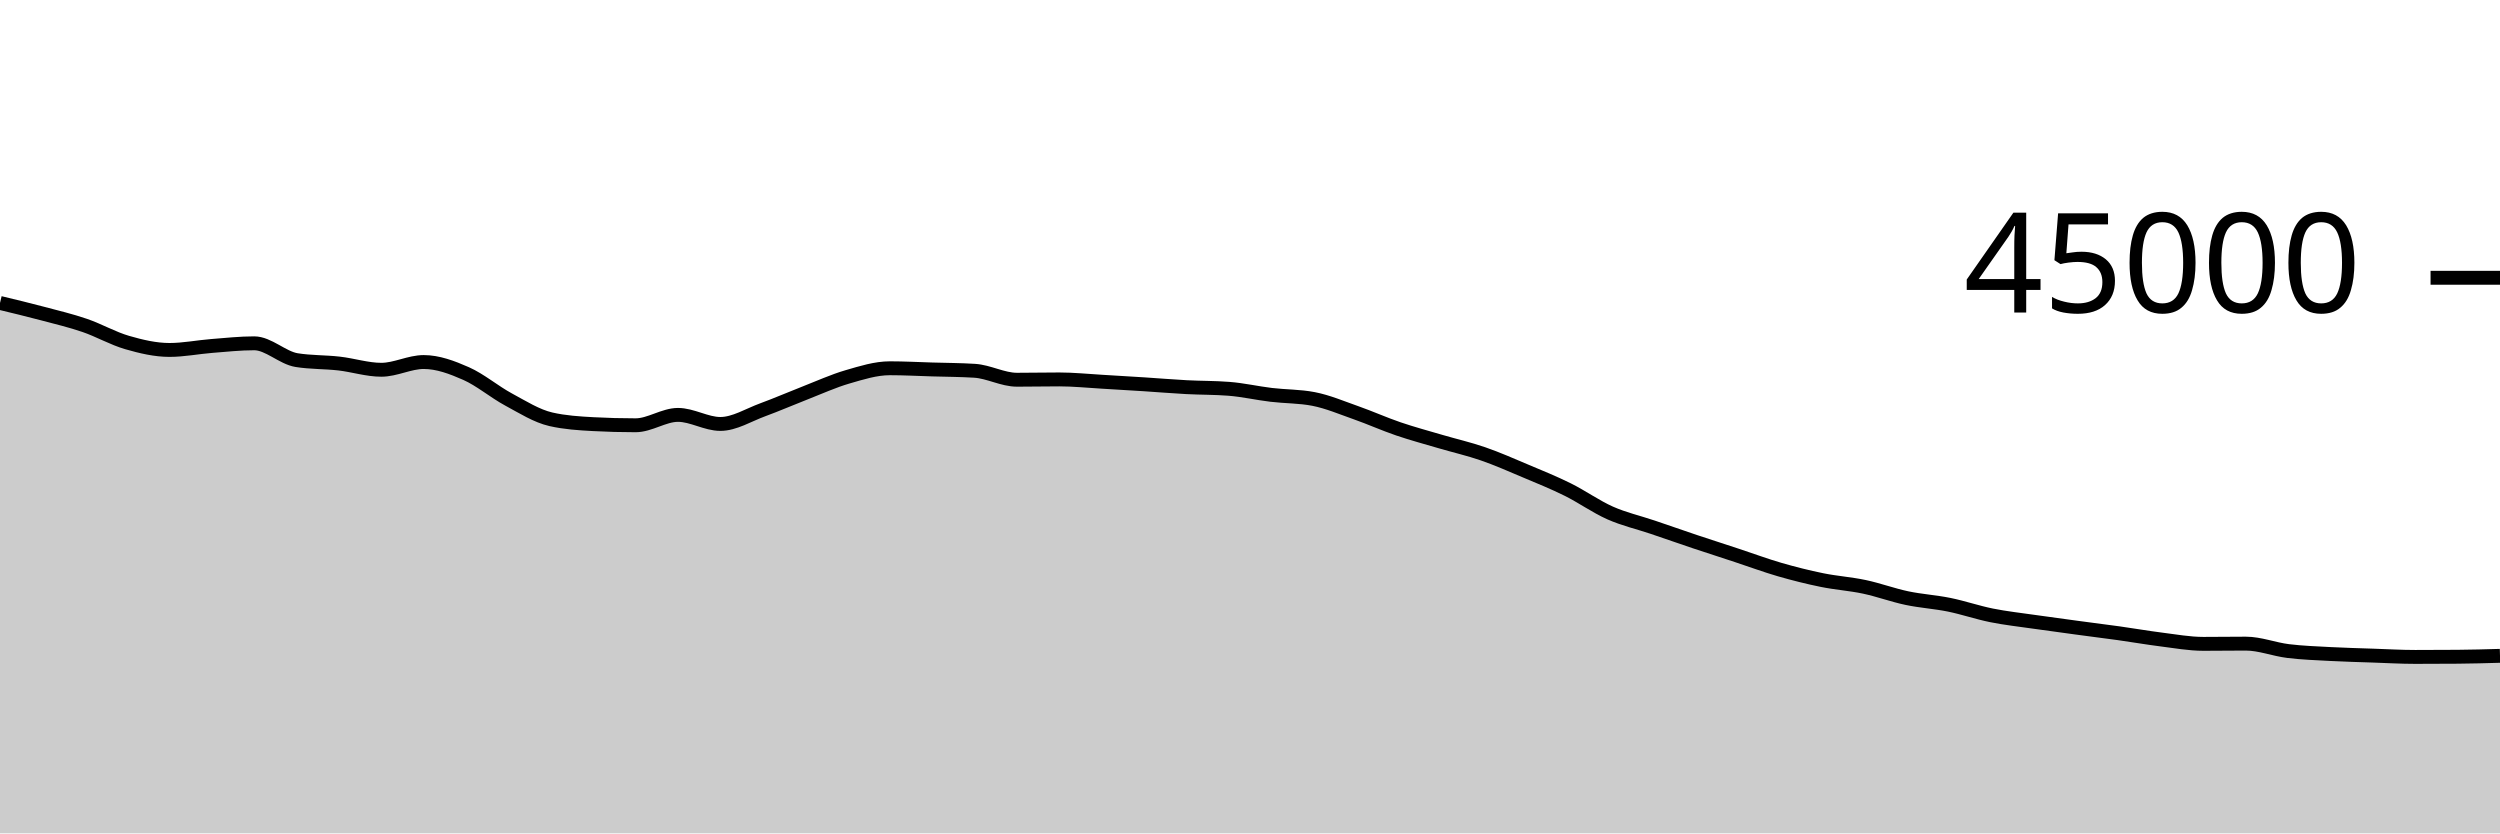
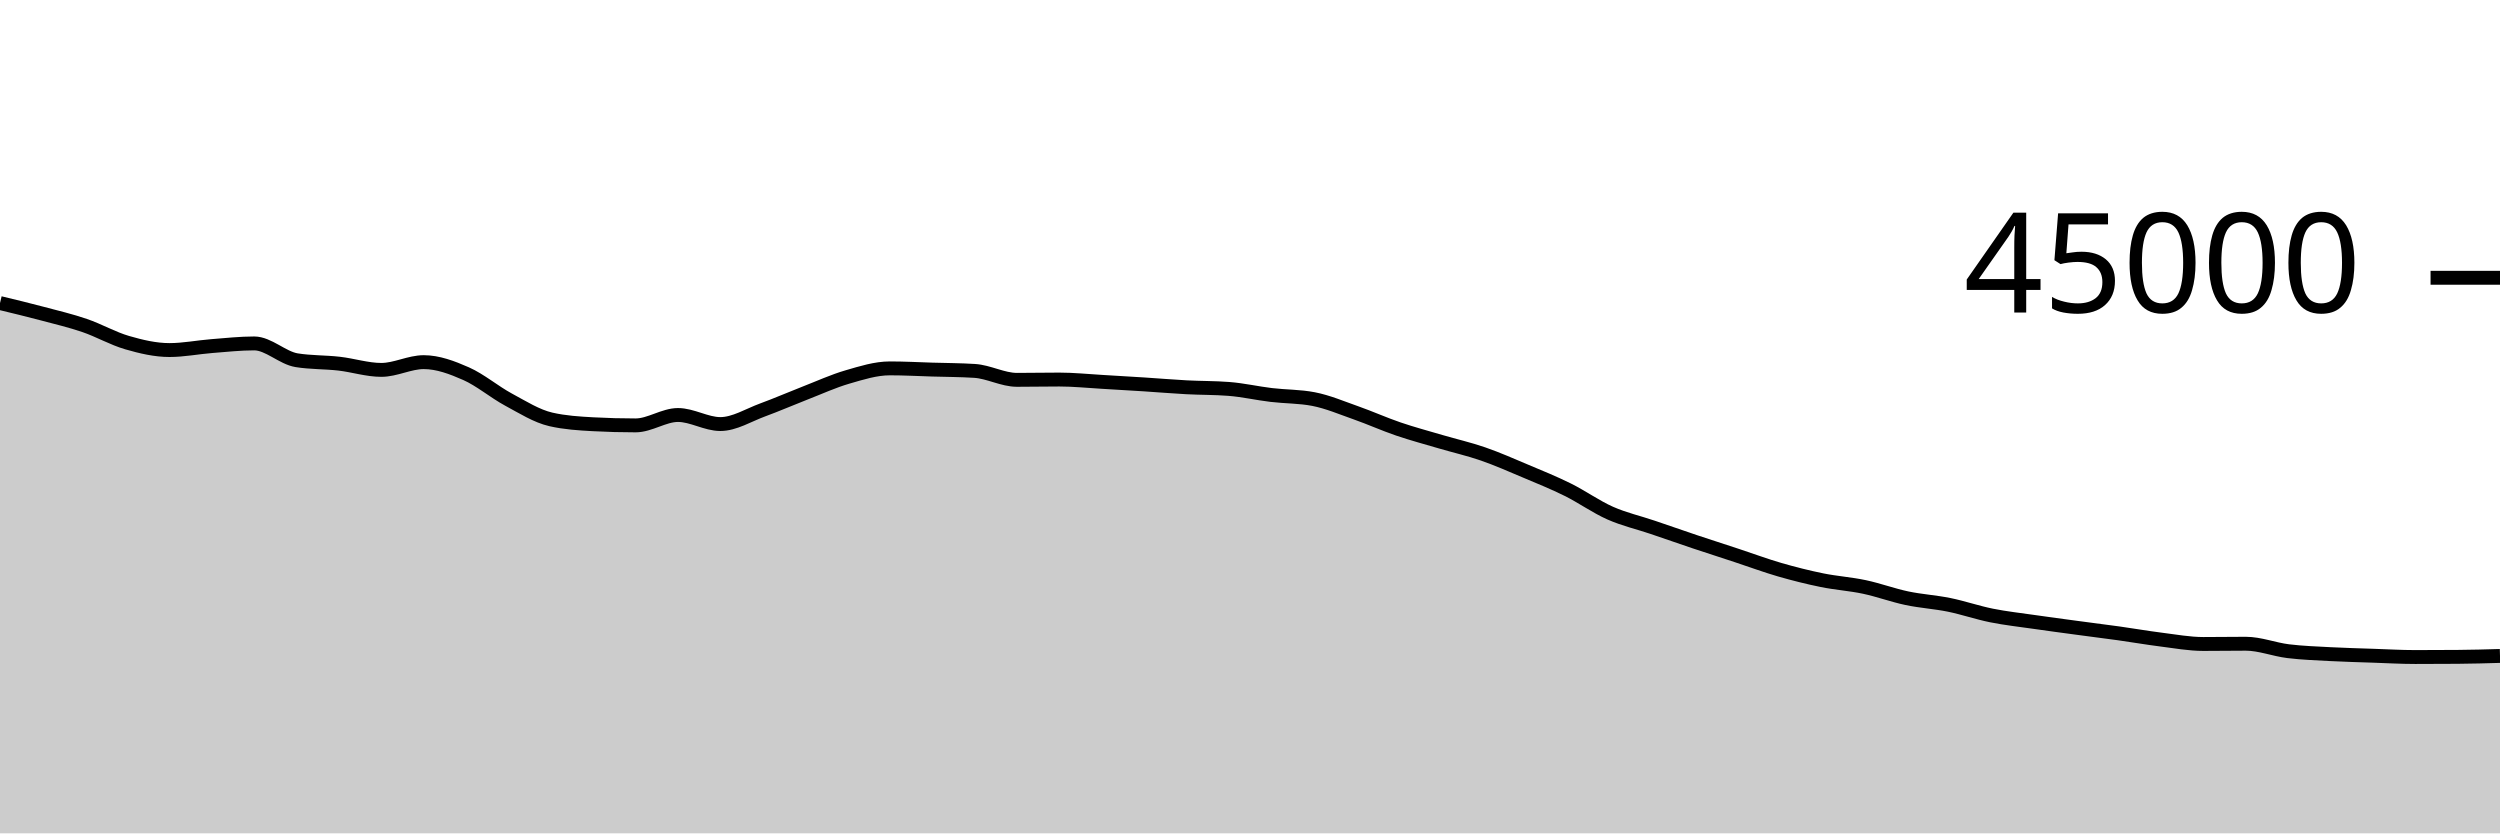
<svg xmlns="http://www.w3.org/2000/svg" viewBox="0 0 180 60">
  <g transform="translate(0,20)">
-     <path class="area" fill="rgba(0, 0, 0, 0.2)" d="M0,1.812C1.017,2.057,2.034,2.303,3.051,2.572C4.068,2.842,5.085,3.083,6.102,3.431C7.119,3.779,8.136,4.367,9.153,4.661C10.169,4.955,11.186,5.196,12.203,5.196C13.22,5.196,14.237,4.989,15.254,4.909C16.271,4.83,17.288,4.718,18.305,4.718C19.322,4.718,20.339,5.764,21.356,5.928C22.373,6.092,23.39,6.058,24.407,6.174C25.424,6.29,26.441,6.623,27.458,6.623C28.475,6.623,29.492,6.066,30.508,6.066C31.525,6.066,32.542,6.447,33.559,6.896C34.576,7.345,35.593,8.212,36.61,8.761C37.627,9.31,38.644,9.956,39.661,10.188C40.678,10.421,41.695,10.483,42.712,10.538C43.729,10.593,44.746,10.62,45.763,10.62C46.78,10.62,47.797,9.872,48.814,9.872C49.831,9.872,50.847,10.524,51.864,10.524C52.881,10.524,53.898,9.877,54.915,9.505C55.932,9.133,56.949,8.687,57.966,8.292C58.983,7.897,60,7.431,61.017,7.135C62.034,6.839,63.051,6.515,64.068,6.515C65.085,6.515,66.102,6.571,67.119,6.601C68.136,6.631,69.153,6.633,70.169,6.696C71.186,6.759,72.203,7.341,73.22,7.341C74.237,7.341,75.254,7.318,76.271,7.318C77.288,7.318,78.305,7.424,79.322,7.483C80.339,7.541,81.356,7.604,82.373,7.669C83.39,7.735,84.407,7.821,85.424,7.875C86.441,7.929,87.458,7.914,88.475,7.994C89.492,8.073,90.508,8.308,91.525,8.43C92.542,8.552,93.559,8.529,94.576,8.726C95.593,8.924,96.61,9.356,97.627,9.715C98.644,10.073,99.661,10.531,100.678,10.878C101.695,11.225,102.712,11.496,103.729,11.796C104.746,12.095,105.763,12.325,106.78,12.677C107.797,13.029,108.814,13.479,109.831,13.908C110.847,14.336,111.864,14.746,112.881,15.251C113.898,15.755,114.915,16.484,115.932,16.935C116.949,17.386,117.966,17.611,118.983,17.955C120,18.299,121.017,18.658,122.034,18.999C123.051,19.34,124.068,19.665,125.085,20C126.102,20.335,127.119,20.715,128.136,21.009C129.153,21.303,130.169,21.558,131.186,21.765C132.203,21.973,133.22,22.037,134.237,22.253C135.254,22.469,136.271,22.847,137.288,23.062C138.305,23.277,139.322,23.335,140.339,23.542C141.356,23.749,142.373,24.101,143.39,24.306C144.407,24.51,145.424,24.621,146.441,24.768C147.458,24.915,148.475,25.05,149.492,25.188C150.508,25.325,151.525,25.451,152.542,25.593C153.559,25.735,154.576,25.914,155.593,26.042C156.61,26.169,157.627,26.358,158.644,26.358C159.661,26.358,160.678,26.341,161.695,26.341C162.712,26.341,163.729,26.752,164.746,26.876C165.763,27.001,166.78,27.035,167.797,27.09C168.814,27.144,169.831,27.169,170.847,27.204C171.864,27.238,172.881,27.298,173.898,27.298C174.915,27.298,175.932,27.294,176.949,27.286C177.966,27.279,178.983,27.249,180,27.22L180,40C178.983,40,177.966,40,176.949,40C175.932,40,174.915,40,173.898,40C172.881,40,171.864,40,170.847,40C169.831,40,168.814,40,167.797,40C166.78,40,165.763,40,164.746,40C163.729,40,162.712,40,161.695,40C160.678,40,159.661,40,158.644,40C157.627,40,156.61,40,155.593,40C154.576,40,153.559,40,152.542,40C151.525,40,150.508,40,149.492,40C148.475,40,147.458,40,146.441,40C145.424,40,144.407,40,143.39,40C142.373,40,141.356,40,140.339,40C139.322,40,138.305,40,137.288,40C136.271,40,135.254,40,134.237,40C133.22,40,132.203,40,131.186,40C130.169,40,129.153,40,128.136,40C127.119,40,126.102,40,125.085,40C124.068,40,123.051,40,122.034,40C121.017,40,120,40,118.983,40C117.966,40,116.949,40,115.932,40C114.915,40,113.898,40,112.881,40C111.864,40,110.847,40,109.831,40C108.814,40,107.797,40,106.78,40C105.763,40,104.746,40,103.729,40C102.712,40,101.695,40,100.678,40C99.661,40,98.644,40,97.627,40C96.61,40,95.593,40,94.576,40C93.559,40,92.542,40,91.525,40C90.508,40,89.492,40,88.475,40C87.458,40,86.441,40,85.424,40C84.407,40,83.39,40,82.373,40C81.356,40,80.339,40,79.322,40C78.305,40,77.288,40,76.271,40C75.254,40,74.237,40,73.22,40C72.203,40,71.186,40,70.169,40C69.153,40,68.136,40,67.119,40C66.102,40,65.085,40,64.068,40C63.051,40,62.034,40,61.017,40C60,40,58.983,40,57.966,40C56.949,40,55.932,40,54.915,40C53.898,40,52.881,40,51.864,40C50.847,40,49.831,40,48.814,40C47.797,40,46.78,40,45.763,40C44.746,40,43.729,40,42.712,40C41.695,40,40.678,40,39.661,40C38.644,40,37.627,40,36.61,40C35.593,40,34.576,40,33.559,40C32.542,40,31.525,40,30.508,40C29.492,40,28.475,40,27.458,40C26.441,40,25.424,40,24.407,40C23.39,40,22.373,40,21.356,40C20.339,40,19.322,40,18.305,40C17.288,40,16.271,40,15.254,40C14.237,40,13.22,40,12.203,40C11.186,40,10.169,40,9.153,40C8.136,40,7.119,40,6.102,40C5.085,40,4.068,40,3.051,40C2.034,40,1.017,40,0,40Z" />
-     <path class="line" stroke="black" fill="none" d="M0,1.812C1.017,2.057,2.034,2.303,3.051,2.572C4.068,2.842,5.085,3.083,6.102,3.431C7.119,3.779,8.136,4.367,9.153,4.661C10.169,4.955,11.186,5.196,12.203,5.196C13.22,5.196,14.237,4.989,15.254,4.909C16.271,4.83,17.288,4.718,18.305,4.718C19.322,4.718,20.339,5.764,21.356,5.928C22.373,6.092,23.39,6.058,24.407,6.174C25.424,6.29,26.441,6.623,27.458,6.623C28.475,6.623,29.492,6.066,30.508,6.066C31.525,6.066,32.542,6.447,33.559,6.896C34.576,7.345,35.593,8.212,36.61,8.761C37.627,9.31,38.644,9.956,39.661,10.188C40.678,10.421,41.695,10.483,42.712,10.538C43.729,10.593,44.746,10.62,45.763,10.62C46.78,10.62,47.797,9.872,48.814,9.872C49.831,9.872,50.847,10.524,51.864,10.524C52.881,10.524,53.898,9.877,54.915,9.505C55.932,9.133,56.949,8.687,57.966,8.292C58.983,7.897,60,7.431,61.017,7.135C62.034,6.839,63.051,6.515,64.068,6.515C65.085,6.515,66.102,6.571,67.119,6.601C68.136,6.631,69.153,6.633,70.169,6.696C71.186,6.759,72.203,7.341,73.22,7.341C74.237,7.341,75.254,7.318,76.271,7.318C77.288,7.318,78.305,7.424,79.322,7.483C80.339,7.541,81.356,7.604,82.373,7.669C83.39,7.735,84.407,7.821,85.424,7.875C86.441,7.929,87.458,7.914,88.475,7.994C89.492,8.073,90.508,8.308,91.525,8.43C92.542,8.552,93.559,8.529,94.576,8.726C95.593,8.924,96.61,9.356,97.627,9.715C98.644,10.073,99.661,10.531,100.678,10.878C101.695,11.225,102.712,11.496,103.729,11.796C104.746,12.095,105.763,12.325,106.78,12.677C107.797,13.029,108.814,13.479,109.831,13.908C110.847,14.336,111.864,14.746,112.881,15.251C113.898,15.755,114.915,16.484,115.932,16.935C116.949,17.386,117.966,17.611,118.983,17.955C120,18.299,121.017,18.658,122.034,18.999C123.051,19.34,124.068,19.665,125.085,20C126.102,20.335,127.119,20.715,128.136,21.009C129.153,21.303,130.169,21.558,131.186,21.765C132.203,21.973,133.22,22.037,134.237,22.253C135.254,22.469,136.271,22.847,137.288,23.062C138.305,23.277,139.322,23.335,140.339,23.542C141.356,23.749,142.373,24.101,143.39,24.306C144.407,24.51,145.424,24.621,146.441,24.768C147.458,24.915,148.475,25.05,149.492,25.188C150.508,25.325,151.525,25.451,152.542,25.593C153.559,25.735,154.576,25.914,155.593,26.042C156.61,26.169,157.627,26.358,158.644,26.358C159.661,26.358,160.678,26.341,161.695,26.341C162.712,26.341,163.729,26.752,164.746,26.876C165.763,27.001,166.78,27.035,167.797,27.09C168.814,27.144,169.831,27.169,170.847,27.204C171.864,27.238,172.881,27.298,173.898,27.298C174.915,27.298,175.932,27.294,176.949,27.286C177.966,27.279,178.983,27.249,180,27.22" />
+     <path class="area" fill="rgba(0, 0, 0, 0.2)" d="M0,1.82C1.017,2.065,2.034,2.311,3.051,2.581C4.068,2.851,5.085,3.091,6.102,3.439C7.119,3.787,8.136,4.375,9.153,4.669C10.169,4.964,11.186,5.204,12.203,5.204C13.22,5.204,14.237,4.998,15.254,4.918C16.271,4.839,17.288,4.726,18.305,4.726C19.322,4.726,20.339,5.771,21.356,5.936C22.373,6.101,23.39,6.067,24.407,6.183C25.424,6.299,26.441,6.632,27.458,6.632C28.475,6.632,29.492,6.074,30.508,6.074C31.525,6.074,32.542,6.456,33.559,6.905C34.576,7.354,35.593,8.221,36.61,8.77C37.627,9.318,38.644,9.964,39.661,10.196C40.678,10.429,41.695,10.491,42.712,10.546C43.729,10.601,44.746,10.628,45.763,10.628C46.78,10.628,47.797,9.88,48.814,9.88C49.831,9.88,50.847,10.532,51.864,10.532C52.881,10.532,53.898,9.885,54.915,9.513C55.932,9.141,56.949,8.695,57.966,8.3C58.983,7.905,60,7.439,61.017,7.143C62.034,6.847,63.051,6.523,64.068,6.523C65.085,6.523,66.102,6.579,67.119,6.61C68.136,6.64,69.153,6.641,70.169,6.705C71.186,6.768,72.203,7.349,73.22,7.349C74.237,7.349,75.254,7.327,76.271,7.327C77.288,7.327,78.305,7.433,79.322,7.492C80.339,7.55,81.356,7.612,82.373,7.677C83.39,7.743,84.407,7.829,85.424,7.884C86.441,7.938,87.458,7.923,88.475,8.002C89.492,8.081,90.508,8.316,91.525,8.438C92.542,8.56,93.559,8.537,94.576,8.734C95.593,8.932,96.61,9.364,97.627,9.723C98.644,10.081,99.661,10.54,100.678,10.887C101.695,11.234,102.712,11.504,103.729,11.804C104.746,12.103,105.763,12.333,106.78,12.685C107.797,13.037,108.814,13.487,109.831,13.916C110.847,14.344,111.864,14.754,112.881,15.259C113.898,15.763,114.915,16.492,115.932,16.943C116.949,17.394,117.966,17.619,118.983,17.964C120,18.308,121.017,18.667,122.034,19.008C123.051,19.349,124.068,19.674,125.085,20.009C126.102,20.344,127.119,20.724,128.136,21.018C129.153,21.312,130.169,21.567,131.186,21.774C132.203,21.981,133.22,22.045,134.237,22.261C135.254,22.477,136.271,22.855,137.288,23.07C138.305,23.285,139.322,23.343,140.339,23.55C141.356,23.758,142.373,24.11,143.39,24.315C144.407,24.519,145.424,24.63,146.441,24.777C147.458,24.924,148.475,25.059,149.492,25.196C150.508,25.334,151.525,25.459,152.542,25.601C153.559,25.743,154.576,25.922,155.593,26.05C156.61,26.177,157.627,26.367,158.644,26.367C159.661,26.367,160.678,26.349,161.695,26.349C162.712,26.349,163.729,26.761,164.746,26.885C165.763,27.01,166.78,27.043,167.797,27.098C168.814,27.152,169.831,27.177,170.847,27.212C171.864,27.246,172.881,27.306,173.898,27.306C174.915,27.306,175.932,27.302,176.949,27.294C177.966,27.287,178.983,27.257,180,27.228L180,40C178.983,40,177.966,40,176.949,40C175.932,40,174.915,40,173.898,40C172.881,40,171.864,40,170.847,40C169.831,40,168.814,40,167.797,40C166.78,40,165.763,40,164.746,40C163.729,40,162.712,40,161.695,40C160.678,40,159.661,40,158.644,40C157.627,40,156.61,40,155.593,40C154.576,40,153.559,40,152.542,40C151.525,40,150.508,40,149.492,40C148.475,40,147.458,40,146.441,40C145.424,40,144.407,40,143.39,40C142.373,40,141.356,40,140.339,40C139.322,40,138.305,40,137.288,40C136.271,40,135.254,40,134.237,40C133.22,40,132.203,40,131.186,40C130.169,40,129.153,40,128.136,40C127.119,40,126.102,40,125.085,40C124.068,40,123.051,40,122.034,40C121.017,40,120,40,118.983,40C117.966,40,116.949,40,115.932,40C114.915,40,113.898,40,112.881,40C111.864,40,110.847,40,109.831,40C108.814,40,107.797,40,106.78,40C105.763,40,104.746,40,103.729,40C102.712,40,101.695,40,100.678,40C99.661,40,98.644,40,97.627,40C96.61,40,95.593,40,94.576,40C93.559,40,92.542,40,91.525,40C90.508,40,89.492,40,88.475,40C87.458,40,86.441,40,85.424,40C84.407,40,83.39,40,82.373,40C81.356,40,80.339,40,79.322,40C78.305,40,77.288,40,76.271,40C75.254,40,74.237,40,73.22,40C72.203,40,71.186,40,70.169,40C69.153,40,68.136,40,67.119,40C66.102,40,65.085,40,64.068,40C63.051,40,62.034,40,61.017,40C60,40,58.983,40,57.966,40C56.949,40,55.932,40,54.915,40C53.898,40,52.881,40,51.864,40C50.847,40,49.831,40,48.814,40C47.797,40,46.78,40,45.763,40C44.746,40,43.729,40,42.712,40C41.695,40,40.678,40,39.661,40C38.644,40,37.627,40,36.61,40C35.593,40,34.576,40,33.559,40C32.542,40,31.525,40,30.508,40C29.492,40,28.475,40,27.458,40C26.441,40,25.424,40,24.407,40C23.39,40,22.373,40,21.356,40C20.339,40,19.322,40,18.305,40C17.288,40,16.271,40,15.254,40C14.237,40,13.22,40,12.203,40C11.186,40,10.169,40,9.153,40C8.136,40,7.119,40,6.102,40C5.085,40,4.068,40,3.051,40C2.034,40,1.017,40,0,40Z" />
+     <path class="line" stroke="black" fill="none" d="M0,1.82C1.017,2.065,2.034,2.311,3.051,2.581C4.068,2.851,5.085,3.091,6.102,3.439C7.119,3.787,8.136,4.375,9.153,4.669C10.169,4.964,11.186,5.204,12.203,5.204C13.22,5.204,14.237,4.998,15.254,4.918C16.271,4.839,17.288,4.726,18.305,4.726C19.322,4.726,20.339,5.771,21.356,5.936C22.373,6.101,23.39,6.067,24.407,6.183C25.424,6.299,26.441,6.632,27.458,6.632C28.475,6.632,29.492,6.074,30.508,6.074C31.525,6.074,32.542,6.456,33.559,6.905C34.576,7.354,35.593,8.221,36.61,8.77C37.627,9.318,38.644,9.964,39.661,10.196C40.678,10.429,41.695,10.491,42.712,10.546C43.729,10.601,44.746,10.628,45.763,10.628C46.78,10.628,47.797,9.88,48.814,9.88C49.831,9.88,50.847,10.532,51.864,10.532C52.881,10.532,53.898,9.885,54.915,9.513C55.932,9.141,56.949,8.695,57.966,8.3C58.983,7.905,60,7.439,61.017,7.143C62.034,6.847,63.051,6.523,64.068,6.523C65.085,6.523,66.102,6.579,67.119,6.61C68.136,6.64,69.153,6.641,70.169,6.705C71.186,6.768,72.203,7.349,73.22,7.349C74.237,7.349,75.254,7.327,76.271,7.327C77.288,7.327,78.305,7.433,79.322,7.492C80.339,7.55,81.356,7.612,82.373,7.677C83.39,7.743,84.407,7.829,85.424,7.884C86.441,7.938,87.458,7.923,88.475,8.002C89.492,8.081,90.508,8.316,91.525,8.438C92.542,8.56,93.559,8.537,94.576,8.734C95.593,8.932,96.61,9.364,97.627,9.723C98.644,10.081,99.661,10.54,100.678,10.887C101.695,11.234,102.712,11.504,103.729,11.804C104.746,12.103,105.763,12.333,106.78,12.685C107.797,13.037,108.814,13.487,109.831,13.916C110.847,14.344,111.864,14.754,112.881,15.259C113.898,15.763,114.915,16.492,115.932,16.943C116.949,17.394,117.966,17.619,118.983,17.964C120,18.308,121.017,18.667,122.034,19.008C123.051,19.349,124.068,19.674,125.085,20.009C126.102,20.344,127.119,20.724,128.136,21.018C129.153,21.312,130.169,21.567,131.186,21.774C132.203,21.981,133.22,22.045,134.237,22.261C135.254,22.477,136.271,22.855,137.288,23.07C138.305,23.285,139.322,23.343,140.339,23.55C141.356,23.758,142.373,24.11,143.39,24.315C144.407,24.519,145.424,24.63,146.441,24.777C147.458,24.924,148.475,25.059,149.492,25.196C150.508,25.334,151.525,25.459,152.542,25.601C153.559,25.743,154.576,25.922,155.593,26.05C156.61,26.177,157.627,26.367,158.644,26.367C159.661,26.367,160.678,26.349,161.695,26.349C162.712,26.349,163.729,26.761,164.746,26.885C165.763,27.01,166.78,27.043,167.797,27.098C168.814,27.152,169.831,27.177,170.847,27.212C171.864,27.246,172.881,27.306,173.898,27.306C174.915,27.306,175.932,27.302,176.949,27.294C177.966,27.287,178.983,27.257,180,27.228" />
    <path class="axis-ceiling" stroke-width="1" stroke="black" fill="none" d="M175,0L180,0" />
    <text class="axis-ceiling-label" font-family="sans-serif" text-anchor="end" font-size="10px" x="170" y="2.5">45000</text>
  </g>
</svg>
